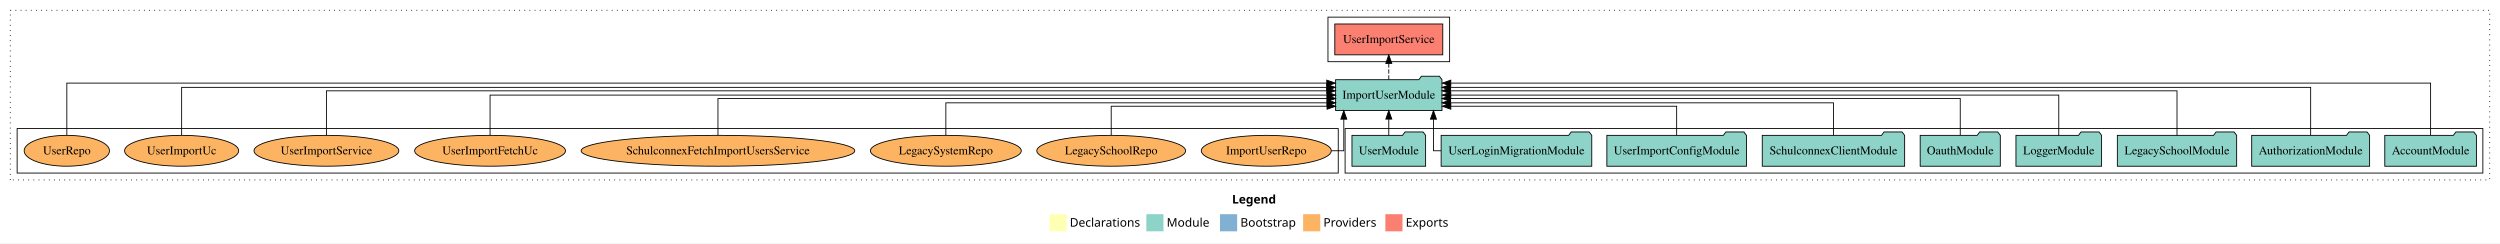
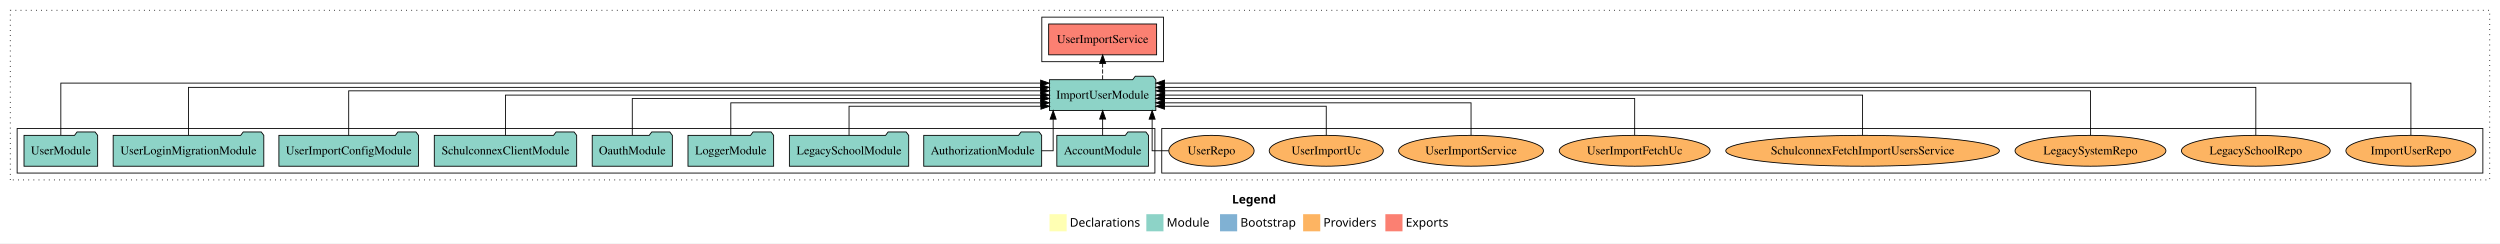
<svg xmlns="http://www.w3.org/2000/svg" width="2918pt" height="284pt" viewBox="0.00 0.00 2918.00 284.00">
  <g id="graph0" class="graph" transform="scale(1 1) rotate(0) translate(4 280)">
    <polygon fill="white" stroke="transparent" points="-4,4 -4,-280 2914,-280 2914,4 -4,4" />
    <text text-anchor="start" x="1434.01" y="-42.4" font-family="Times-12" font-weight="bold" font-size="14.00">Legend</text>
    <polygon fill="#ffffb3" stroke="transparent" points="1221,-10 1221,-30 1241,-30 1241,-10 1221,-10" />
    <text text-anchor="start" x="1244.63" y="-15.4" font-family="Times-12" font-size="14.00">  Declarations</text>
    <polygon fill="#8dd3c7" stroke="transparent" points="1334,-10 1334,-30 1354,-30 1354,-10 1334,-10" />
    <text text-anchor="start" x="1357.73" y="-15.4" font-family="Times-12" font-size="14.00">  Module</text>
    <polygon fill="#80b1d3" stroke="transparent" points="1420,-10 1420,-30 1440,-30 1440,-10 1420,-10" />
    <text text-anchor="start" x="1443.78" y="-15.4" font-family="Times-12" font-size="14.00">  Bootstrap</text>
    <polygon fill="#fdb462" stroke="transparent" points="1517,-10 1517,-30 1537,-30 1537,-10 1517,-10" />
    <text text-anchor="start" x="1540.67" y="-15.4" font-family="Times-12" font-size="14.00">  Providers</text>
    <polygon fill="#fb8072" stroke="transparent" points="1613,-10 1613,-30 1633,-30 1633,-10 1613,-10" />
    <text text-anchor="start" x="1636.73" y="-15.4" font-family="Times-12" font-size="14.00">  Exports</text>
    <g id="clust1" class="cluster">
      <polygon fill="none" stroke="black" stroke-dasharray="1,5" points="8,-70 8,-268 2902,-268 2902,-70 8,-70" />
    </g>
-     <g id="clust3" class="cluster">
-       <polygon fill="none" stroke="black" points="1566,-78 1566,-130 2894,-130 2894,-78 1566,-78" />
-     </g>
    <g id="clust4" class="cluster">
-       <polygon fill="none" stroke="black" points="1546,-208 1546,-260 1688,-260 1688,-208 1546,-208" />
+       <polygon fill="none" stroke="black" points="1212,-208 1212,-260 1354,-260 1354,-208 1212,-208" />
    </g>
    <g id="clust6" class="cluster">
-       <polygon fill="none" stroke="black" points="16,-78 16,-130 1558,-130 1558,-78 16,-78" />
+       <polygon fill="none" stroke="black" points="1352,-78 1352,-130 2894,-130 2894,-78 1352,-78" />
+     </g>
+     <g id="clust3" class="cluster">
+       <polygon fill="none" stroke="black" points="16,-78 16,-130 1344,-130 1344,-78 16,-78" />
    </g>
    <g id="node1" class="node">
-       <polygon fill="#8dd3c7" stroke="black" points="2886.48,-122 2883.48,-126 2862.48,-126 2859.48,-122 2779.52,-122 2779.52,-86 2886.48,-86 2886.48,-122" />
-       <text text-anchor="middle" x="2833" y="-99.8" font-family="Times,serif" font-size="14.00">AccountModule</text>
+       <polygon fill="#8dd3c7" stroke="black" points="1336.48,-122 1333.48,-126 1312.48,-126 1309.48,-122 1229.52,-122 1229.52,-86 1336.48,-86 1336.48,-122" />
+       <text text-anchor="middle" x="1283" y="-99.8" font-family="Times,serif" font-size="14.00">AccountModule</text>
    </g>
    <g id="node10" class="node">
-       <polygon fill="#8dd3c7" stroke="black" points="1679.08,-187 1676.08,-191 1655.08,-191 1652.08,-187 1554.92,-187 1554.92,-151 1679.08,-151 1679.08,-187" />
-       <text text-anchor="middle" x="1617" y="-164.8" font-family="Times,serif" font-size="14.00">ImportUserModule</text>
+       <polygon fill="#8dd3c7" stroke="black" points="1345.08,-187 1342.08,-191 1321.08,-191 1318.08,-187 1220.92,-187 1220.92,-151 1345.08,-151 1345.08,-187" />
+       <text text-anchor="middle" x="1283" y="-164.8" font-family="Times,serif" font-size="14.00">ImportUserModule</text>
    </g>
    <g id="edge1" class="edge">
-       <path fill="none" stroke="black" d="M2833,-122.32C2833,-145.66 2833,-183 2833,-183 2833,-183 1689.39,-183 1689.39,-183" />
-       <polygon fill="black" stroke="black" points="1689.39,-179.5 1679.39,-183 1689.39,-186.5 1689.39,-179.5" />
+       <path fill="none" stroke="black" d="M1283,-122.11C1283,-122.11 1283,-140.99 1283,-140.99" />
+       <polygon fill="black" stroke="black" points="1279.5,-140.99 1283,-150.99 1286.5,-140.99 1279.5,-140.99" />
    </g>
    <g id="node2" class="node">
-       <polygon fill="#8dd3c7" stroke="black" points="2761.81,-122 2758.81,-126 2737.81,-126 2734.81,-122 2624.19,-122 2624.19,-86 2761.81,-86 2761.81,-122" />
-       <text text-anchor="middle" x="2693" y="-99.8" font-family="Times,serif" font-size="14.00">AuthorizationModule</text>
+       <polygon fill="#8dd3c7" stroke="black" points="1211.81,-122 1208.81,-126 1187.81,-126 1184.81,-122 1074.19,-122 1074.19,-86 1211.81,-86 1211.81,-122" />
+       <text text-anchor="middle" x="1143" y="-99.8" font-family="Times,serif" font-size="14.00">AuthorizationModule</text>
    </g>
    <g id="edge2" class="edge">
-       <path fill="none" stroke="black" d="M2693,-122.29C2693,-144.21 2693,-178 2693,-178 2693,-178 1689.11,-178 1689.11,-178" />
-       <polygon fill="black" stroke="black" points="1689.11,-174.5 1679.11,-178 1689.11,-181.5 1689.11,-174.5" />
+       <path fill="none" stroke="black" d="M1211.66,-104C1219.77,-104 1225.24,-104 1225.24,-104 1225.24,-104 1225.24,-140.89 1225.24,-140.89" />
+       <polygon fill="black" stroke="black" points="1221.74,-140.89 1225.24,-150.89 1228.74,-140.89 1221.74,-140.89" />
    </g>
    <g id="node3" class="node">
-       <polygon fill="#8dd3c7" stroke="black" points="2606.63,-122 2603.63,-126 2582.63,-126 2579.63,-122 2467.37,-122 2467.37,-86 2606.63,-86 2606.63,-122" />
-       <text text-anchor="middle" x="2537" y="-99.8" font-family="Times,serif" font-size="14.00">LegacySchoolModule</text>
+       <polygon fill="#8dd3c7" stroke="black" points="1056.63,-122 1053.63,-126 1032.63,-126 1029.63,-122 917.37,-122 917.37,-86 1056.63,-86 1056.63,-122" />
+       <text text-anchor="middle" x="987" y="-99.8" font-family="Times,serif" font-size="14.00">LegacySchoolModule</text>
    </g>
    <g id="edge3" class="edge">
-       <path fill="none" stroke="black" d="M2537,-122.03C2537,-142.77 2537,-174 2537,-174 2537,-174 1689.15,-174 1689.15,-174" />
-       <polygon fill="black" stroke="black" points="1689.15,-170.5 1679.15,-174 1689.15,-177.5 1689.15,-170.5" />
+       <path fill="none" stroke="black" d="M987,-122.19C987,-137.18 987,-156 987,-156 987,-156 1210.95,-156 1210.95,-156" />
+       <polygon fill="black" stroke="black" points="1210.95,-159.5 1220.95,-156 1210.95,-152.5 1210.95,-159.5" />
    </g>
    <g id="node4" class="node">
-       <polygon fill="#8dd3c7" stroke="black" points="2448.98,-122 2445.98,-126 2424.98,-126 2421.98,-122 2349.02,-122 2349.02,-86 2448.98,-86 2448.98,-122" />
-       <text text-anchor="middle" x="2399" y="-99.8" font-family="Times,serif" font-size="14.00">LoggerModule</text>
+       <polygon fill="#8dd3c7" stroke="black" points="898.98,-122 895.98,-126 874.98,-126 871.98,-122 799.02,-122 799.02,-86 898.98,-86 898.98,-122" />
+       <text text-anchor="middle" x="849" y="-99.8" font-family="Times,serif" font-size="14.00">LoggerModule</text>
    </g>
    <g id="edge4" class="edge">
-       <path fill="none" stroke="black" d="M2399,-122.11C2399,-141.34 2399,-169 2399,-169 2399,-169 1689.34,-169 1689.34,-169" />
-       <polygon fill="black" stroke="black" points="1689.34,-165.5 1679.34,-169 1689.34,-172.5 1689.34,-165.5" />
+       <path fill="none" stroke="black" d="M849,-122.03C849,-138.4 849,-160 849,-160 849,-160 1210.82,-160 1210.82,-160" />
+       <polygon fill="black" stroke="black" points="1210.82,-163.5 1220.82,-160 1210.82,-156.5 1210.82,-163.5" />
    </g>
    <g id="node5" class="node">
-       <polygon fill="#8dd3c7" stroke="black" points="2330.76,-122 2327.76,-126 2306.76,-126 2303.76,-122 2237.24,-122 2237.24,-86 2330.76,-86 2330.76,-122" />
-       <text text-anchor="middle" x="2284" y="-99.8" font-family="Times,serif" font-size="14.00">OauthModule</text>
+       <polygon fill="#8dd3c7" stroke="black" points="780.76,-122 777.76,-126 756.76,-126 753.76,-122 687.24,-122 687.24,-86 780.76,-86 780.76,-122" />
+       <text text-anchor="middle" x="734" y="-99.8" font-family="Times,serif" font-size="14.00">OauthModule</text>
    </g>
    <g id="edge5" class="edge">
-       <path fill="none" stroke="black" d="M2284,-122.3C2284,-140.27 2284,-165 2284,-165 2284,-165 1689.15,-165 1689.15,-165" />
-       <polygon fill="black" stroke="black" points="1689.15,-161.5 1679.15,-165 1689.15,-168.5 1689.15,-161.5" />
+       <path fill="none" stroke="black" d="M734,-122.3C734,-140.27 734,-165 734,-165 734,-165 1210.82,-165 1210.82,-165" />
+       <polygon fill="black" stroke="black" points="1210.82,-168.5 1220.82,-165 1210.82,-161.5 1210.82,-168.5" />
    </g>
    <g id="node6" class="node">
-       <polygon fill="#8dd3c7" stroke="black" points="2219.09,-122 2216.09,-126 2195.09,-126 2192.09,-122 2052.91,-122 2052.91,-86 2219.09,-86 2219.09,-122" />
-       <text text-anchor="middle" x="2136" y="-99.8" font-family="Times,serif" font-size="14.00">SchulconnexClientModule</text>
+       <polygon fill="#8dd3c7" stroke="black" points="669.09,-122 666.09,-126 645.09,-126 642.09,-122 502.91,-122 502.91,-86 669.09,-86 669.09,-122" />
+       <text text-anchor="middle" x="586" y="-99.8" font-family="Times,serif" font-size="14.00">SchulconnexClientModule</text>
    </g>
    <g id="edge6" class="edge">
-       <path fill="none" stroke="black" d="M2136,-122.03C2136,-138.4 2136,-160 2136,-160 2136,-160 1689.09,-160 1689.09,-160" />
-       <polygon fill="black" stroke="black" points="1689.09,-156.5 1679.09,-160 1689.09,-163.5 1689.09,-156.5" />
+       <path fill="none" stroke="black" d="M586,-122.11C586,-141.34 586,-169 586,-169 586,-169 1210.84,-169 1210.84,-169" />
+       <polygon fill="black" stroke="black" points="1210.84,-172.5 1220.84,-169 1210.84,-165.5 1210.84,-172.5" />
    </g>
    <g id="node7" class="node">
-       <polygon fill="#8dd3c7" stroke="black" points="2034.47,-122 2031.47,-126 2010.47,-126 2007.47,-122 1871.53,-122 1871.53,-86 2034.47,-86 2034.47,-122" />
-       <text text-anchor="middle" x="1953" y="-99.8" font-family="Times,serif" font-size="14.00">UserImportConfigModule</text>
+       <polygon fill="#8dd3c7" stroke="black" points="484.47,-122 481.47,-126 460.47,-126 457.47,-122 321.53,-122 321.53,-86 484.47,-86 484.47,-122" />
+       <text text-anchor="middle" x="403" y="-99.8" font-family="Times,serif" font-size="14.00">UserImportConfigModule</text>
    </g>
    <g id="edge7" class="edge">
-       <path fill="none" stroke="black" d="M1953,-122.19C1953,-137.18 1953,-156 1953,-156 1953,-156 1689.41,-156 1689.41,-156" />
-       <polygon fill="black" stroke="black" points="1689.41,-152.5 1679.41,-156 1689.41,-159.5 1689.41,-152.5" />
+       <path fill="none" stroke="black" d="M403,-122.03C403,-142.77 403,-174 403,-174 403,-174 1210.77,-174 1210.77,-174" />
+       <polygon fill="black" stroke="black" points="1210.77,-177.5 1220.77,-174 1210.77,-170.5 1210.77,-177.5" />
    </g>
    <g id="node8" class="node">
-       <polygon fill="#8dd3c7" stroke="black" points="1853.91,-122 1850.91,-126 1829.91,-126 1826.91,-122 1678.09,-122 1678.09,-86 1853.91,-86 1853.91,-122" />
-       <text text-anchor="middle" x="1766" y="-99.8" font-family="Times,serif" font-size="14.00">UserLoginMigrationModule</text>
+       <polygon fill="#8dd3c7" stroke="black" points="303.91,-122 300.91,-126 279.91,-126 276.91,-122 128.09,-122 128.09,-86 303.91,-86 303.91,-122" />
+       <text text-anchor="middle" x="216" y="-99.8" font-family="Times,serif" font-size="14.00">UserLoginMigrationModule</text>
    </g>
    <g id="edge8" class="edge">
-       <path fill="none" stroke="black" d="M1678.08,-104C1672.55,-104 1669.14,-104 1669.14,-104 1669.14,-104 1669.14,-140.89 1669.14,-140.89" />
-       <polygon fill="black" stroke="black" points="1665.64,-140.89 1669.14,-150.89 1672.64,-140.89 1665.64,-140.89" />
+       <path fill="none" stroke="black" d="M216,-122.29C216,-144.21 216,-178 216,-178 216,-178 1210.63,-178 1210.63,-178" />
+       <polygon fill="black" stroke="black" points="1210.63,-181.5 1220.63,-178 1210.63,-174.5 1210.63,-181.5" />
    </g>
    <g id="node9" class="node">
-       <polygon fill="#8dd3c7" stroke="black" points="1659.98,-122 1656.98,-126 1635.98,-126 1632.98,-122 1574.02,-122 1574.02,-86 1659.98,-86 1659.98,-122" />
-       <text text-anchor="middle" x="1617" y="-99.8" font-family="Times,serif" font-size="14.00">UserModule</text>
+       <polygon fill="#8dd3c7" stroke="black" points="109.98,-122 106.98,-126 85.98,-126 82.98,-122 24.02,-122 24.02,-86 109.98,-86 109.98,-122" />
+       <text text-anchor="middle" x="67" y="-99.8" font-family="Times,serif" font-size="14.00">UserModule</text>
    </g>
    <g id="edge9" class="edge">
-       <path fill="none" stroke="black" d="M1617,-122.11C1617,-122.11 1617,-140.99 1617,-140.99" />
-       <polygon fill="black" stroke="black" points="1613.5,-140.99 1617,-150.99 1620.5,-140.99 1613.5,-140.99" />
+       <path fill="none" stroke="black" d="M67,-122.32C67,-145.66 67,-183 67,-183 67,-183 1210.61,-183 1210.61,-183" />
+       <polygon fill="black" stroke="black" points="1210.61,-186.5 1220.61,-183 1210.61,-179.5 1210.61,-186.5" />
    </g>
    <g id="node11" class="node">
-       <polygon fill="#fb8072" stroke="black" points="1680.01,-252 1553.99,-252 1553.99,-216 1680.01,-216 1680.01,-252" />
-       <text text-anchor="middle" x="1617" y="-229.8" font-family="Times,serif" font-size="14.00">UserImportService </text>
+       <polygon fill="#fb8072" stroke="black" points="1346.01,-252 1219.99,-252 1219.99,-216 1346.01,-216 1346.01,-252" />
+       <text text-anchor="middle" x="1283" y="-229.8" font-family="Times,serif" font-size="14.00">UserImportService </text>
    </g>
    <g id="edge10" class="edge">
-       <path fill="none" stroke="black" stroke-dasharray="5,2" d="M1617,-187.11C1617,-187.11 1617,-205.99 1617,-205.99" />
-       <polygon fill="black" stroke="black" points="1613.5,-205.99 1617,-215.99 1620.5,-205.99 1613.5,-205.99" />
+       <path fill="none" stroke="black" stroke-dasharray="5,2" d="M1283,-187.11C1283,-187.11 1283,-205.99 1283,-205.99" />
+       <polygon fill="black" stroke="black" points="1279.5,-205.99 1283,-215.99 1286.5,-205.99 1279.5,-205.99" />
    </g>
    <g id="node12" class="node">
-       <ellipse fill="#fdb462" stroke="black" cx="1474" cy="-104" rx="75.86" ry="18" />
-       <text text-anchor="middle" x="1474" y="-99.8" font-family="Times,serif" font-size="14.00">ImportUserRepo</text>
+       <ellipse fill="#fdb462" stroke="black" cx="2810" cy="-104" rx="75.86" ry="18" />
+       <text text-anchor="middle" x="2810" y="-99.8" font-family="Times,serif" font-size="14.00">ImportUserRepo</text>
    </g>
    <g id="edge11" class="edge">
-       <path fill="none" stroke="black" d="M1549.95,-104C1558.65,-104 1564.49,-104 1564.49,-104 1564.49,-104 1564.49,-140.89 1564.49,-140.89" />
-       <polygon fill="black" stroke="black" points="1560.99,-140.89 1564.49,-150.89 1567.99,-140.89 1560.99,-140.89" />
+       <path fill="none" stroke="black" d="M2810,-122.32C2810,-145.66 2810,-183 2810,-183 2810,-183 1355.23,-183 1355.23,-183" />
+       <polygon fill="black" stroke="black" points="1355.23,-179.5 1345.23,-183 1355.23,-186.5 1355.23,-179.5" />
    </g>
    <g id="node13" class="node">
-       <ellipse fill="#fdb462" stroke="black" cx="1293" cy="-104" rx="86.82" ry="18" />
-       <text text-anchor="middle" x="1293" y="-99.8" font-family="Times,serif" font-size="14.00">LegacySchoolRepo</text>
+       <ellipse fill="#fdb462" stroke="black" cx="2629" cy="-104" rx="86.82" ry="18" />
+       <text text-anchor="middle" x="2629" y="-99.8" font-family="Times,serif" font-size="14.00">LegacySchoolRepo</text>
    </g>
    <g id="edge12" class="edge">
-       <path fill="none" stroke="black" d="M1293,-122.19C1293,-137.18 1293,-156 1293,-156 1293,-156 1544.91,-156 1544.91,-156" />
-       <polygon fill="black" stroke="black" points="1544.91,-159.5 1554.91,-156 1544.91,-152.5 1544.91,-159.5" />
+       <path fill="none" stroke="black" d="M2629,-122.29C2629,-144.21 2629,-178 2629,-178 2629,-178 1355.22,-178 1355.22,-178" />
+       <polygon fill="black" stroke="black" points="1355.22,-174.5 1345.22,-178 1355.22,-181.5 1355.22,-174.5" />
    </g>
    <g id="node14" class="node">
-       <ellipse fill="#fdb462" stroke="black" cx="1100" cy="-104" rx="88.04" ry="18" />
-       <text text-anchor="middle" x="1100" y="-99.8" font-family="Times,serif" font-size="14.00">LegacySystemRepo</text>
+       <ellipse fill="#fdb462" stroke="black" cx="2436" cy="-104" rx="88.04" ry="18" />
+       <text text-anchor="middle" x="2436" y="-99.8" font-family="Times,serif" font-size="14.00">LegacySystemRepo</text>
    </g>
    <g id="edge13" class="edge">
-       <path fill="none" stroke="black" d="M1100,-122.03C1100,-138.4 1100,-160 1100,-160 1100,-160 1544.89,-160 1544.89,-160" />
-       <polygon fill="black" stroke="black" points="1544.89,-163.5 1554.89,-160 1544.89,-156.5 1544.89,-163.5" />
+       <path fill="none" stroke="black" d="M2436,-122.03C2436,-142.77 2436,-174 2436,-174 2436,-174 1355.4,-174 1355.4,-174" />
+       <polygon fill="black" stroke="black" points="1355.4,-170.5 1345.4,-174 1355.4,-177.5 1355.4,-170.5" />
    </g>
    <g id="node15" class="node">
-       <ellipse fill="#fdb462" stroke="black" cx="834" cy="-104" rx="159.69" ry="18" />
-       <text text-anchor="middle" x="834" y="-99.8" font-family="Times,serif" font-size="14.00">SchulconnexFetchImportUsersService</text>
+       <ellipse fill="#fdb462" stroke="black" cx="2170" cy="-104" rx="159.69" ry="18" />
+       <text text-anchor="middle" x="2170" y="-99.8" font-family="Times,serif" font-size="14.00">SchulconnexFetchImportUsersService</text>
    </g>
    <g id="edge14" class="edge">
-       <path fill="none" stroke="black" d="M834,-122.3C834,-140.27 834,-165 834,-165 834,-165 1544.9,-165 1544.9,-165" />
-       <polygon fill="black" stroke="black" points="1544.9,-168.5 1554.9,-165 1544.9,-161.5 1544.9,-168.5" />
+       <path fill="none" stroke="black" d="M2170,-122.11C2170,-141.34 2170,-169 2170,-169 2170,-169 1355.37,-169 1355.37,-169" />
+       <polygon fill="black" stroke="black" points="1355.37,-165.5 1345.37,-169 1355.37,-172.5 1355.37,-165.5" />
    </g>
    <g id="node16" class="node">
-       <ellipse fill="#fdb462" stroke="black" cx="568" cy="-104" rx="88.02" ry="18" />
-       <text text-anchor="middle" x="568" y="-99.8" font-family="Times,serif" font-size="14.00">UserImportFetchUc</text>
+       <ellipse fill="#fdb462" stroke="black" cx="1904" cy="-104" rx="88.02" ry="18" />
+       <text text-anchor="middle" x="1904" y="-99.8" font-family="Times,serif" font-size="14.00">UserImportFetchUc</text>
    </g>
    <g id="edge15" class="edge">
-       <path fill="none" stroke="black" d="M568,-122.11C568,-141.34 568,-169 568,-169 568,-169 1544.91,-169 1544.91,-169" />
-       <polygon fill="black" stroke="black" points="1544.91,-172.5 1554.91,-169 1544.91,-165.5 1544.91,-172.5" />
+       <path fill="none" stroke="black" d="M1904,-122.3C1904,-140.27 1904,-165 1904,-165 1904,-165 1355.1,-165 1355.1,-165" />
+       <polygon fill="black" stroke="black" points="1355.1,-161.5 1345.1,-165 1355.1,-168.5 1355.1,-161.5" />
    </g>
    <g id="node17" class="node">
-       <ellipse fill="#fdb462" stroke="black" cx="377" cy="-104" rx="84.51" ry="18" />
-       <text text-anchor="middle" x="377" y="-99.8" font-family="Times,serif" font-size="14.00">UserImportService</text>
+       <ellipse fill="#fdb462" stroke="black" cx="1713" cy="-104" rx="84.51" ry="18" />
+       <text text-anchor="middle" x="1713" y="-99.8" font-family="Times,serif" font-size="14.00">UserImportService</text>
    </g>
    <g id="edge16" class="edge">
-       <path fill="none" stroke="black" d="M377,-122.03C377,-142.77 377,-174 377,-174 377,-174 1544.66,-174 1544.66,-174" />
-       <polygon fill="black" stroke="black" points="1544.66,-177.5 1554.66,-174 1544.66,-170.5 1544.66,-177.5" />
+       <path fill="none" stroke="black" d="M1713,-122.03C1713,-138.4 1713,-160 1713,-160 1713,-160 1355.07,-160 1355.07,-160" />
+       <polygon fill="black" stroke="black" points="1355.07,-156.5 1345.07,-160 1355.07,-163.5 1355.07,-156.5" />
    </g>
    <g id="node18" class="node">
-       <ellipse fill="#fdb462" stroke="black" cx="208" cy="-104" rx="66.61" ry="18" />
-       <text text-anchor="middle" x="208" y="-99.8" font-family="Times,serif" font-size="14.00">UserImportUc</text>
+       <ellipse fill="#fdb462" stroke="black" cx="1544" cy="-104" rx="66.61" ry="18" />
+       <text text-anchor="middle" x="1544" y="-99.8" font-family="Times,serif" font-size="14.00">UserImportUc</text>
    </g>
    <g id="edge17" class="edge">
-       <path fill="none" stroke="black" d="M208,-122.29C208,-144.21 208,-178 208,-178 208,-178 1544.64,-178 1544.64,-178" />
-       <polygon fill="black" stroke="black" points="1544.64,-181.5 1554.64,-178 1544.64,-174.5 1544.64,-181.5" />
+       <path fill="none" stroke="black" d="M1544,-122.19C1544,-137.18 1544,-156 1544,-156 1544,-156 1355.18,-156 1355.18,-156" />
+       <polygon fill="black" stroke="black" points="1355.18,-152.5 1345.18,-156 1355.18,-159.5 1355.18,-152.5" />
    </g>
    <g id="node19" class="node">
-       <ellipse fill="#fdb462" stroke="black" cx="74" cy="-104" rx="49.8" ry="18" />
-       <text text-anchor="middle" x="74" y="-99.8" font-family="Times,serif" font-size="14.00">UserRepo</text>
+       <ellipse fill="#fdb462" stroke="black" cx="1410" cy="-104" rx="49.8" ry="18" />
+       <text text-anchor="middle" x="1410" y="-99.8" font-family="Times,serif" font-size="14.00">UserRepo</text>
    </g>
    <g id="edge18" class="edge">
-       <path fill="none" stroke="black" d="M74,-122.32C74,-145.66 74,-183 74,-183 74,-183 1544.6,-183 1544.6,-183" />
-       <polygon fill="black" stroke="black" points="1544.6,-186.5 1554.6,-183 1544.6,-179.5 1544.6,-186.5" />
+       <path fill="none" stroke="black" d="M1360.05,-104C1349.13,-104 1340.76,-104 1340.76,-104 1340.76,-104 1340.76,-140.89 1340.76,-140.89" />
+       <polygon fill="black" stroke="black" points="1337.26,-140.89 1340.76,-150.89 1344.26,-140.89 1337.26,-140.89" />
    </g>
  </g>
</svg>
